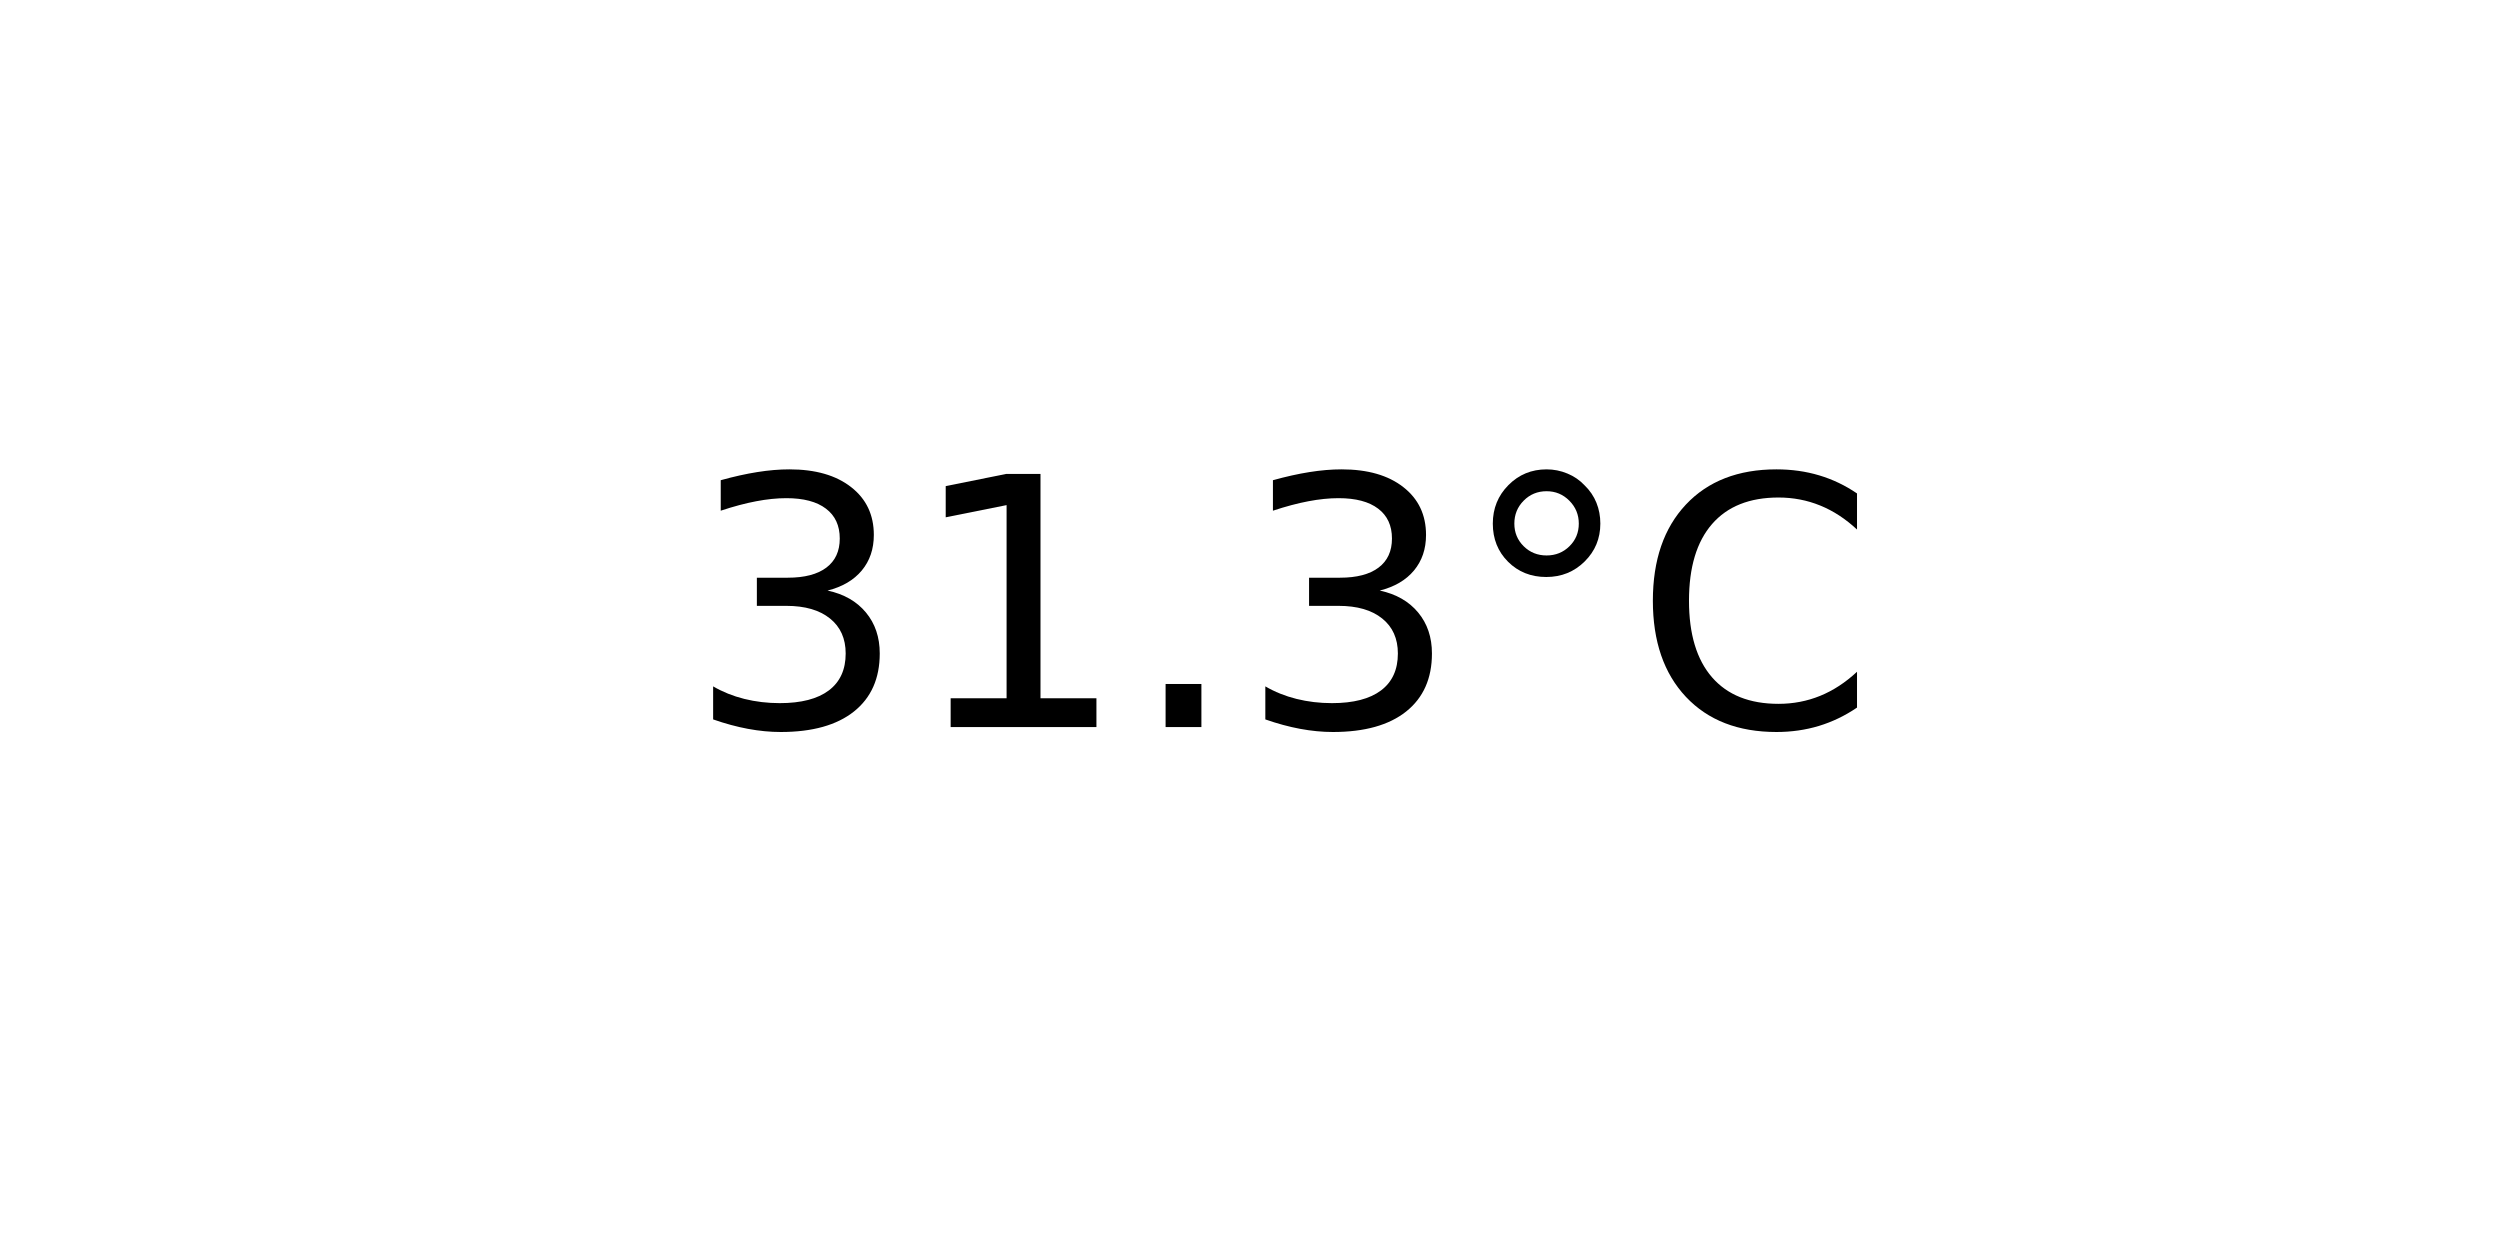
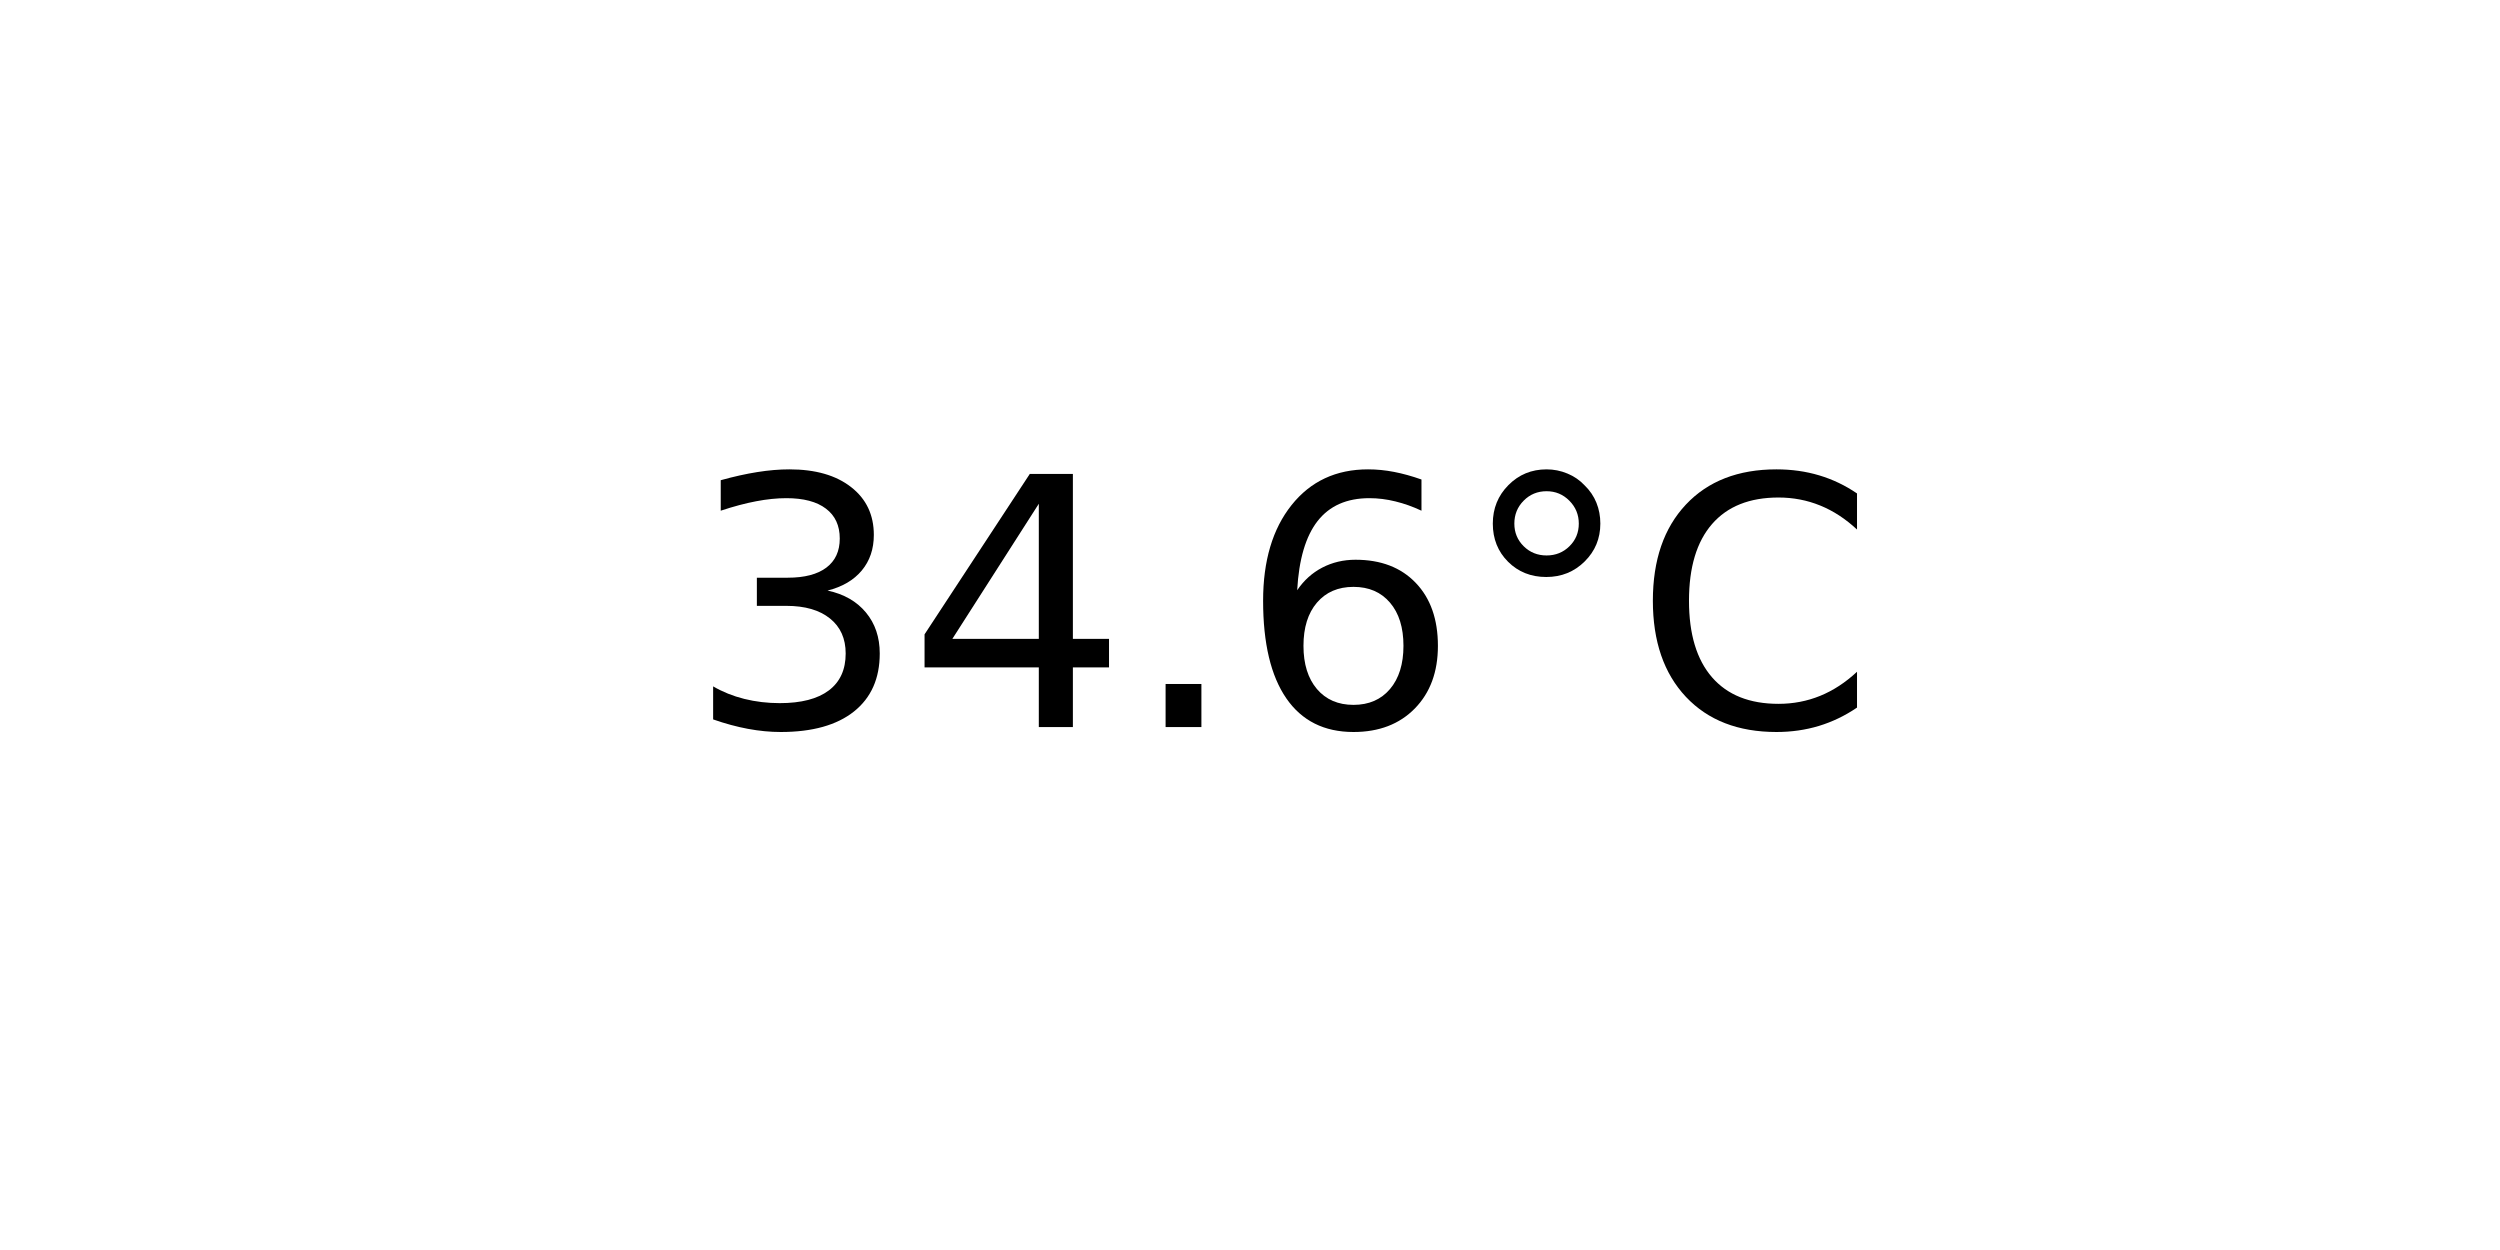
<svg xmlns="http://www.w3.org/2000/svg" xmlns:xlink="http://www.w3.org/1999/xlink" width="72pt" height="36pt" viewBox="0 0 72 36" version="1.1">
  <defs>
    <style type="text/css">*{stroke-linejoin: round; stroke-linecap: butt}</style>
  </defs>
  <g id="figure_1">
    <g id="axes_1">
      <g id="text_1">
        <g transform="translate(19.77578 20.93937) scale(0.1 -0.1)">
          <defs>
            <path id="DejaVuSans-33" d="M 2597 2516  Q 3050 2419 3304 2112  Q 3559 1806 3559 1356  Q 3559 666 3084 287  Q 2609 -91 1734 -91  Q 1441 -91 1130 -33  Q 819 25 488 141  L 488 750  Q 750 597 1062 519  Q 1375 441 1716 441  Q 2309 441 2620 675  Q 2931 909 2931 1356  Q 2931 1769 2642 2001  Q 2353 2234 1838 2234  L 1294 2234  L 1294 2753  L 1863 2753  Q 2328 2753 2575 2939  Q 2822 3125 2822 3475  Q 2822 3834 2567 4026  Q 2313 4219 1838 4219  Q 1578 4219 1281 4162  Q 984 4106 628 3988  L 628 4550  Q 988 4650 1302 4700  Q 1616 4750 1894 4750  Q 2613 4750 3031 4423  Q 3450 4097 3450 3541  Q 3450 3153 3228 2886  Q 3006 2619 2597 2516  z " transform="scale(0.015625)" />
-             <path id="DejaVuSans-31" d="M 794 531  L 1825 531  L 1825 4091  L 703 3866  L 703 4441  L 1819 4666  L 2450 4666  L 2450 531  L 3481 531  L 3481 0  L 794 0  L 794 531  z " transform="scale(0.015625)" />
+             <path id="DejaVuSans-34" d="M 2419 4116  L 825 1625  L 2419 1625  L 2419 4116  z M 2253 4666  L 3047 4666  L 3047 1625  L 3713 1625  L 3713 1100  L 3047 1100  L 3047 0  L 2419 0  L 2419 1100  L 313 1100  L 313 1709  L 2253 4666  z " transform="scale(0.015625)" />
            <path id="DejaVuSans-2e" d="M 684 794  L 1344 794  L 1344 0  L 684 0  L 684 794  z " transform="scale(0.015625)" />
+             <path id="DejaVuSans-36" d="M 2113 2584  Q 1688 2584 1439 2293  Q 1191 2003 1191 1497  Q 1191 994 1439 701  Q 1688 409 2113 409  Q 2538 409 2786 701  Q 3034 994 3034 1497  Q 3034 2003 2786 2293  Q 2538 2584 2113 2584  z M 3366 4563  L 3366 3988  Q 3128 4100 2886 4159  Q 2644 4219 2406 4219  Q 1781 4219 1451 3797  Q 1122 3375 1075 2522  Q 1259 2794 1537 2939  Q 1816 3084 2150 3084  Q 2853 3084 3261 2657  Q 3669 2231 3669 1497  Q 3669 778 3244 343  Q 2819 -91 2113 -91  Q 1303 -91 875 529  Q 447 1150 447 2328  Q 447 3434 972 4092  Q 1497 4750 2381 4750  Q 2619 4750 2861 4703  Q 3103 4656 3366 4563  z " transform="scale(0.015625)" />
            <path id="DejaVuSans-b0" d="M 1600 4347  Q 1350 4347 1178 4173  Q 1006 4000 1006 3750  Q 1006 3503 1178 3333  Q 1350 3163 1600 3163  Q 1850 3163 2022 3333  Q 2194 3503 2194 3750  Q 2194 3997 2020 4172  Q 1847 4347 1600 4347  z M 1600 4750  Q 1800 4750 1984 4673  Q 2169 4597 2303 4453  Q 2447 4313 2519 4134  Q 2591 3956 2591 3750  Q 2591 3338 2302 3052  Q 2013 2766 1594 2766  Q 1172 2766 890 3047  Q 609 3328 609 3750  Q 609 4169 896 4459  Q 1184 4750 1600 4750  z " transform="scale(0.015625)" />
            <path id="DejaVuSans-43" d="M 4122 4306  L 4122 3641  Q 3803 3938 3442 4084  Q 3081 4231 2675 4231  Q 1875 4231 1450 3742  Q 1025 3253 1025 2328  Q 1025 1406 1450 917  Q 1875 428 2675 428  Q 3081 428 3442 575  Q 3803 722 4122 1019  L 4122 359  Q 3791 134 3420 21  Q 3050 -91 2638 -91  Q 1578 -91 968 557  Q 359 1206 359 2328  Q 359 3453 968 4101  Q 1578 4750 2638 4750  Q 3056 4750 3426 4639  Q 3797 4528 4122 4306  z " transform="scale(0.015625)" />
          </defs>
          <use xlink:href="#DejaVuSans-33" />
-           <use xlink:href="#DejaVuSans-31" x="63.623" />
+           <use xlink:href="#DejaVuSans-34" x="63.623" />
          <use xlink:href="#DejaVuSans-2e" x="127.246" />
-           <use xlink:href="#DejaVuSans-33" x="159.033" />
+           <use xlink:href="#DejaVuSans-36" x="159.033" />
          <use xlink:href="#DejaVuSans-b0" x="222.656" />
          <use xlink:href="#DejaVuSans-43" x="272.656" />
        </g>
      </g>
    </g>
  </g>
</svg>
